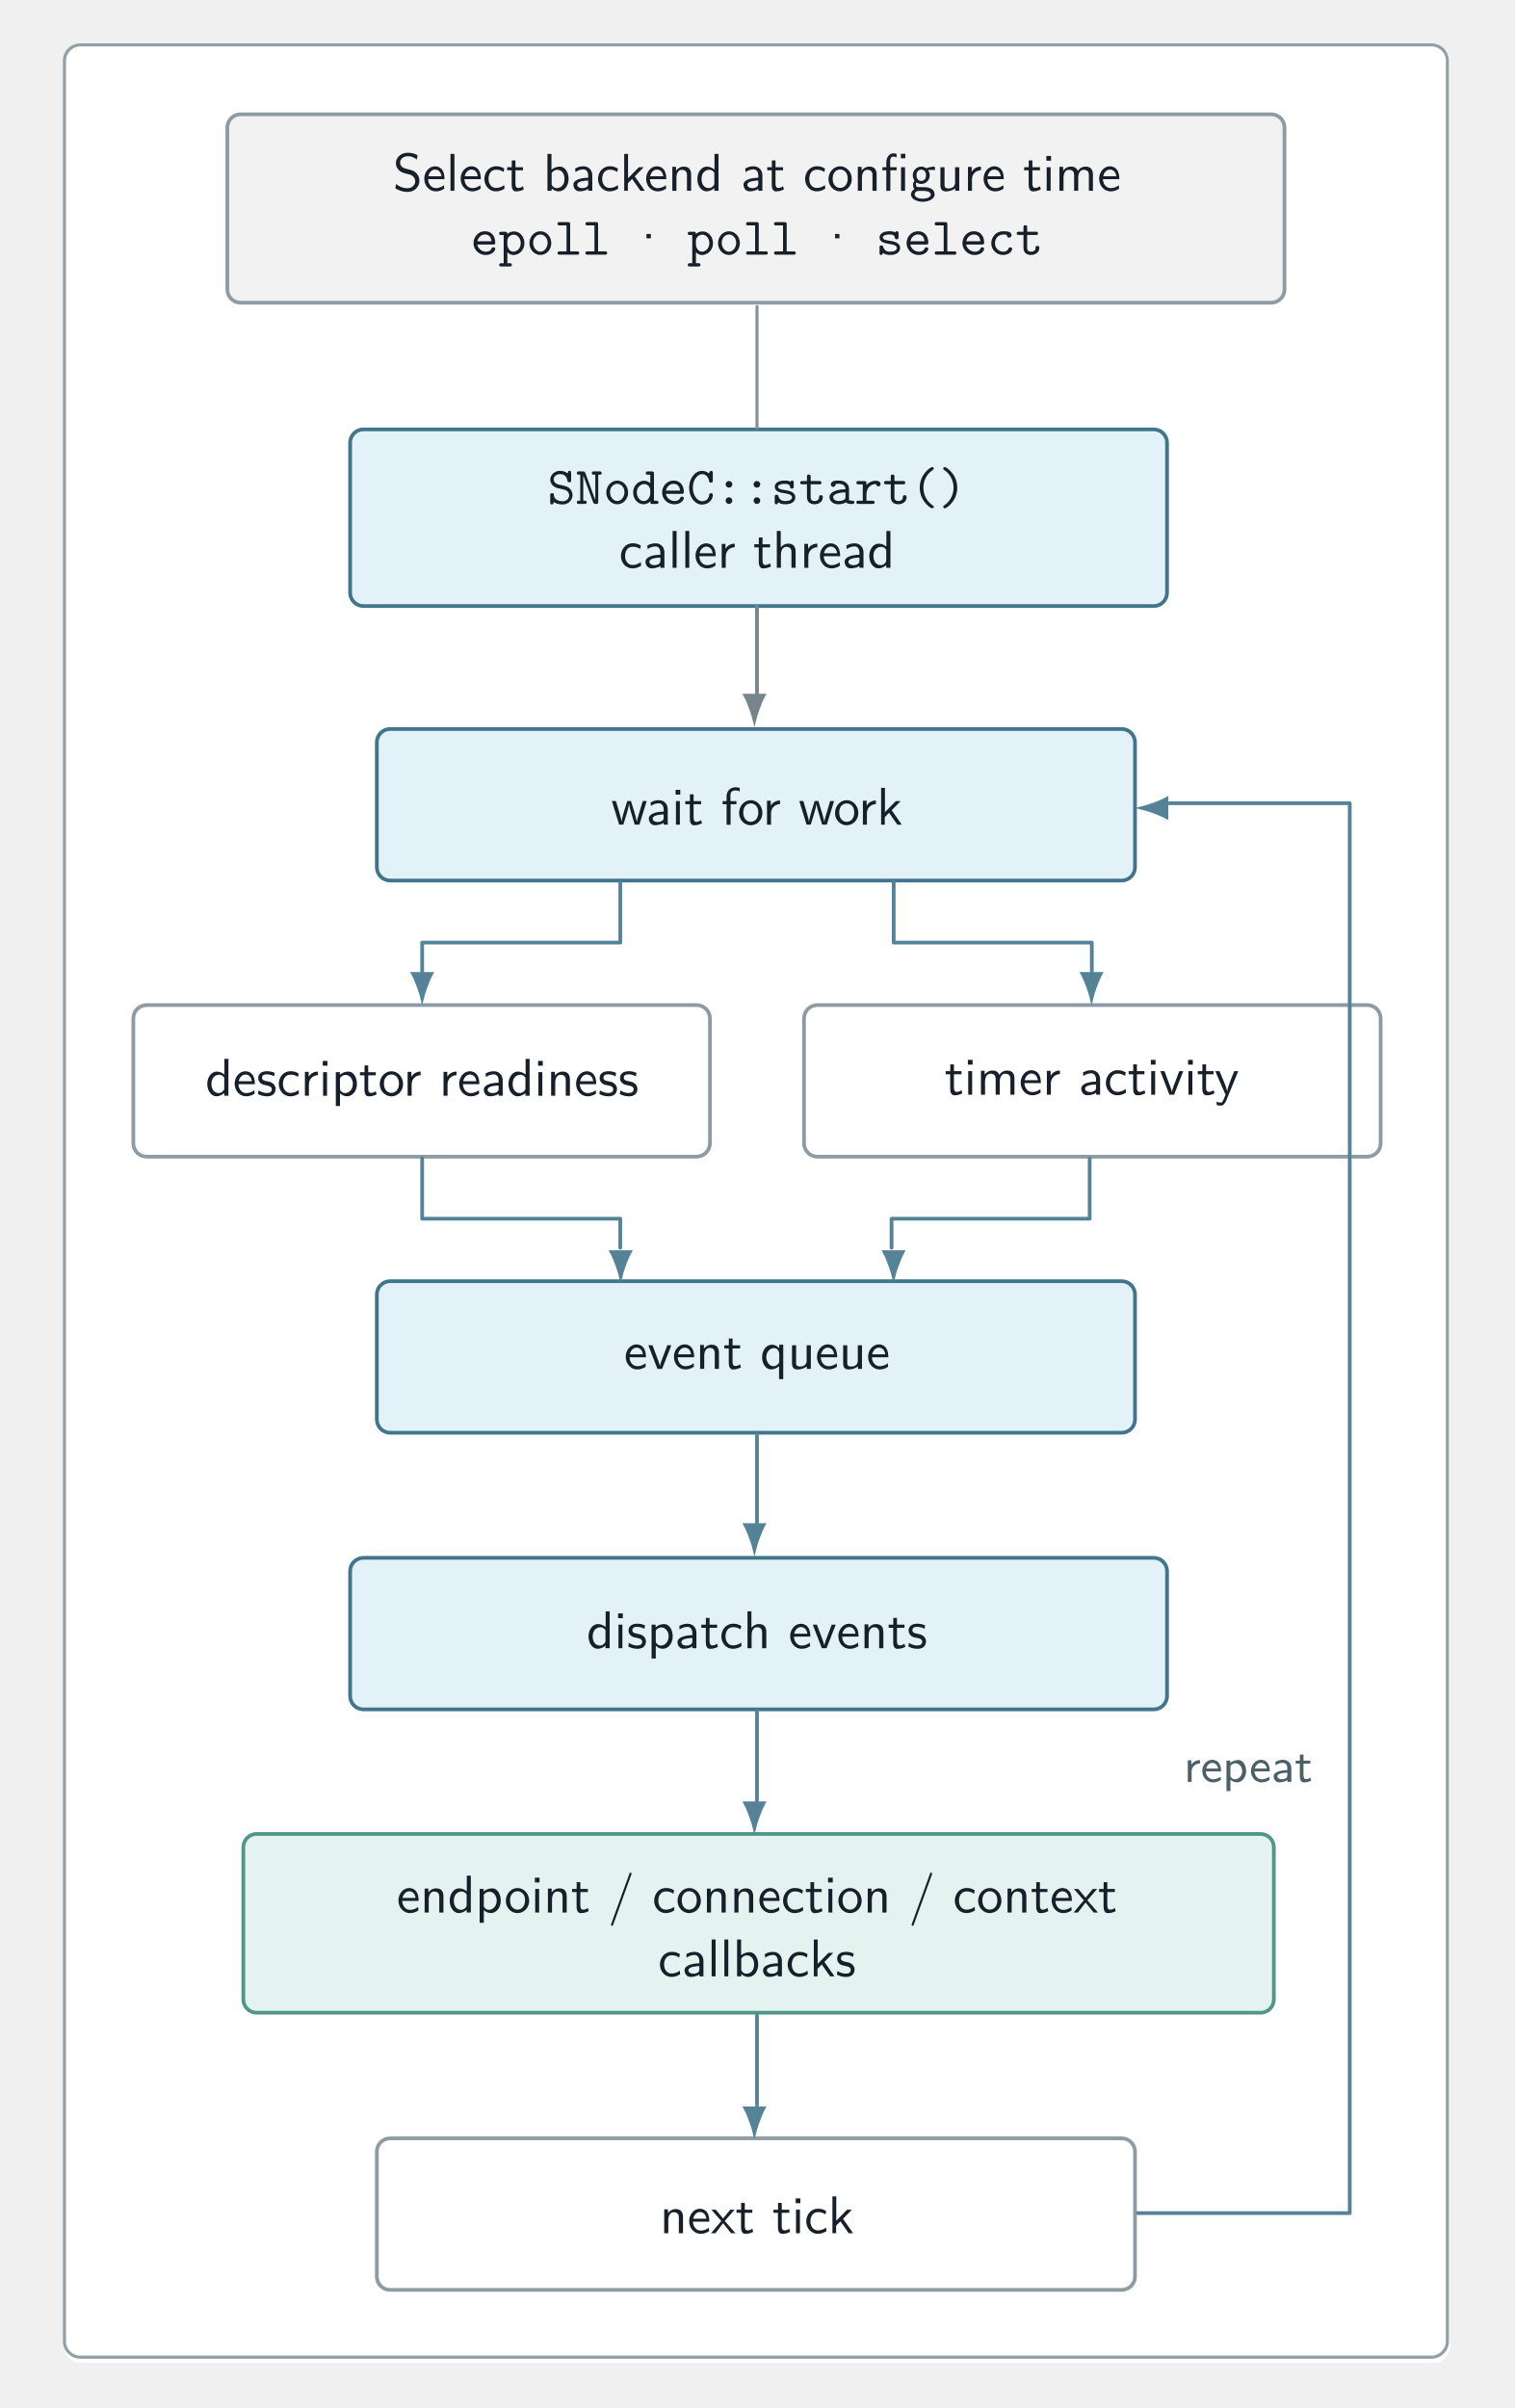
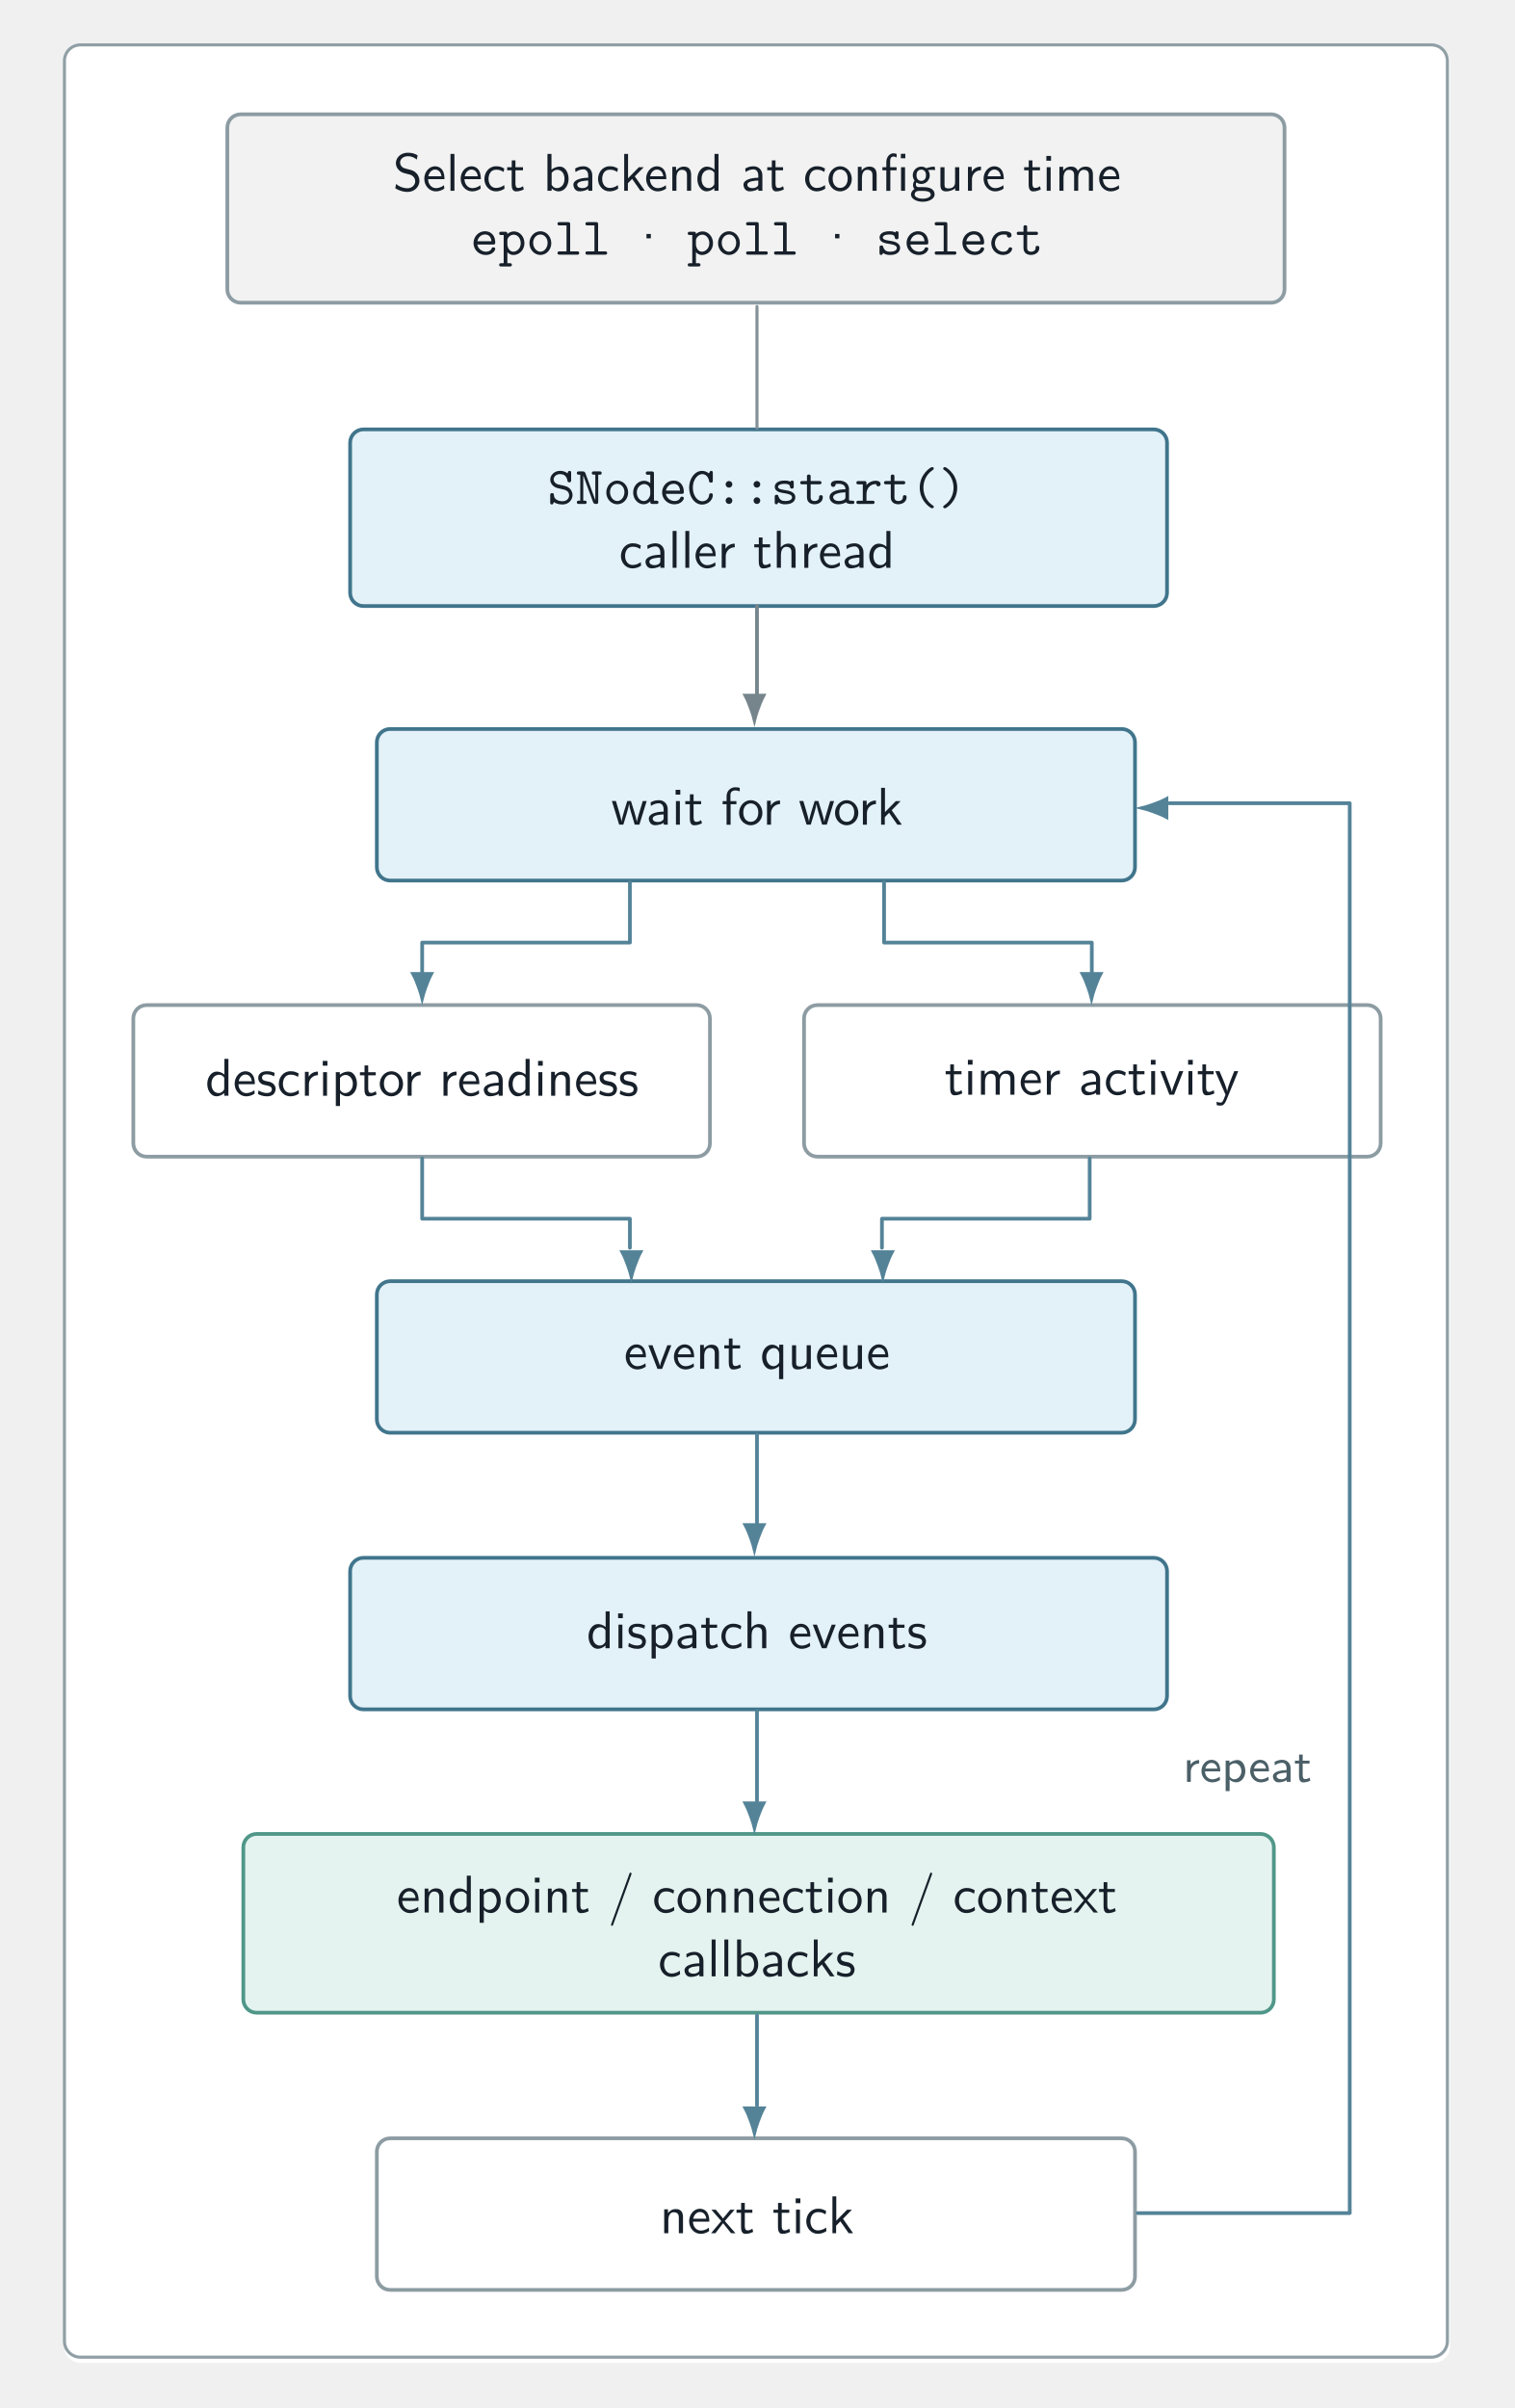
<svg xmlns="http://www.w3.org/2000/svg" xmlns:xlink="http://www.w3.org/1999/xlink" viewBox="0 0 283 450">
  <defs>
    <g id="j">
      <path d="m4.31 0v-6.89h-0.75v2.92c-0.516-0.438-1.08-0.547-1.45-0.547-0.969 0-1.75 1.03-1.75 2.31 0 1.3 0.766 2.31 1.7 2.31 0.328 0 0.922-0.094 1.47-0.625v0.516zm-0.781-1.38c0 0.125 0 0.312-0.328 0.594-0.219 0.203-0.469 0.281-0.734 0.281-0.609 0-1.33-0.469-1.33-1.7 0-1.31 0.844-1.72 1.44-1.72 0.438 0 0.734 0.234 0.953 0.547z" />
    </g>
    <g id="a">
      <path d="m4.11-2.17c0-0.344 0-1.09-0.391-1.69-0.406-0.609-1.02-0.719-1.38-0.719-1.09 0-2 1.05-2 2.33 0 1.31 0.953 2.36 2.16 2.36 0.625 0 1.19-0.234 1.58-0.516l-0.062-0.641c-0.625 0.516-1.28 0.547-1.52 0.547-0.797 0-1.42-0.703-1.45-1.67zm-0.562-0.547h-2.45c0.156-0.766 0.688-1.25 1.25-1.25 0.516 0 1.08 0.328 1.2 1.25z" />
    </g>
    <g id="i">
      <path d="m3.58-1.27c0-0.547-0.375-0.891-0.391-0.922-0.391-0.344-0.656-0.406-1.16-0.5-0.547-0.109-1-0.203-1-0.688 0-0.625 0.719-0.625 0.844-0.625 0.328 0 0.844 0.047 1.42 0.375l0.109-0.641c-0.516-0.234-0.922-0.312-1.42-0.312-0.25 0-1.66 0-1.66 1.3 0 0.484 0.281 0.812 0.531 1 0.312 0.219 0.531 0.25 1.08 0.359 0.359 0.078 0.938 0.188 0.938 0.719 0 0.688-0.781 0.688-0.938 0.688-0.797 0-1.36-0.375-1.55-0.484l-0.109 0.672c0.312 0.156 0.859 0.438 1.67 0.438 0.172 0 0.719 0 1.14-0.312 0.312-0.25 0.484-0.641 0.484-1.06z" />
    </g>
    <g id="c">
      <path d="m4.12-0.391-0.062-0.672c-0.5 0.391-1.05 0.531-1.55 0.531-0.828 0-1.38-0.719-1.38-1.69 0-0.766 0.359-1.72 1.41-1.72 0.531 0 0.859 0.078 1.41 0.422l0.125-0.641c-0.594-0.328-0.922-0.422-1.53-0.422-1.39 0-2.19 1.2-2.19 2.38 0 1.23 0.906 2.31 2.14 2.31 0.547 0 1.09-0.141 1.62-0.5z" />
    </g>
    <g id="g">
      <path d="m3.25-3.86v-0.656c-0.891 0-1.44 0.484-1.73 0.953v-0.906h-0.703v4.47h0.75v-2.12c0-1 0.719-1.7 1.69-1.73z" />
    </g>
    <g id="e">
      <path d="m1.55 0v-4.41h-0.734v4.41zm0.078-5.62v-0.891h-0.875v0.891z" />
    </g>
    <g id="q">
      <path d="m4.77-2.22c0-1.19-0.625-2.3-1.58-2.3-0.594 0-1.17 0.203-1.62 0.594v-0.484h-0.75v6.33h0.781v-2.38c0.297 0.281 0.734 0.562 1.34 0.562 0.953 0 1.83-0.969 1.83-2.33zm-0.766 0c0 1.03-0.703 1.72-1.45 1.72-0.391 0-0.656-0.203-0.859-0.469-0.094-0.141-0.094-0.172-0.094-0.344v-2c0.234-0.344 0.625-0.578 1.05-0.578 0.766 0 1.36 0.766 1.36 1.67z" />
    </g>
    <g id="b">
      <path d="m3.3-0.266-0.156-0.594c-0.266 0.219-0.578 0.328-0.891 0.328-0.375 0-0.516-0.297-0.516-0.812v-2.48h1.41v-0.578h-1.41v-1.27h-0.688v1.27h-0.859v0.578h0.844v2.64c0 0.594 0.125 1.3 0.812 1.3 0.703 0 1.2-0.25 1.45-0.375z" />
    </g>
    <g id="h">
      <path d="m4.66-2.19c0-1.33-0.984-2.39-2.17-2.39-1.22 0-2.19 1.09-2.19 2.39 0 1.31 1.02 2.3 2.17 2.3 1.2 0 2.19-1 2.19-2.3zm-0.766-0.094c0 1.17-0.688 1.75-1.42 1.75-0.688 0-1.39-0.547-1.39-1.75s0.75-1.69 1.39-1.69c0.703 0 1.42 0.516 1.42 1.69z" />
    </g>
    <g id="f">
      <path d="m4.06 0v-2.88c0-1.02-0.719-1.7-1.64-1.7-0.641 0-1.09 0.156-1.56 0.422l0.062 0.656c0.516-0.359 1.02-0.5 1.5-0.5 0.469 0 0.875 0.406 0.875 1.14v0.422c-1.5 0.016-2.77 0.438-2.77 1.31 0 0.422 0.281 1.23 1.14 1.23 0.141 0 1.08-0.016 1.64-0.469v0.359zm-0.766-1.31c0 0.188 0 0.438-0.344 0.625-0.297 0.188-0.672 0.188-0.781 0.188-0.469 0-0.922-0.219-0.922-0.641 0-0.703 1.61-0.766 2.05-0.781z" />
    </g>
    <g id="d">
      <path d="m4.33 0v-2.97c0-0.656-0.156-1.55-1.36-1.55-0.906 0-1.39 0.672-1.45 0.75v-0.703h-0.703v4.47h0.766v-2.44c0-0.656 0.25-1.48 1-1.48 0.953 0 0.969 0.719 0.969 1.03v2.89z" />
    </g>
    <g id="ad">
      <path d="m7.08 0v-2.97c0-0.656-0.156-1.55-1.36-1.55-0.594 0-1.11 0.266-1.47 0.812-0.266-0.766-0.953-0.812-1.28-0.812-0.719 0-1.19 0.406-1.45 0.766v-0.719h-0.703v4.47h0.766v-2.44c0-0.672 0.266-1.48 1-1.48 0.938 0 0.984 0.656 0.984 1.03v2.89h0.766v-2.44c0-0.672 0.266-1.48 1.02-1.48 0.922 0 0.969 0.656 0.969 1.03v2.89z" />
    </g>
    <g id="s">
      <path d="m4.44-4.41h-0.75l-0.781 2.06c-0.219 0.547-0.516 1.34-0.594 1.81h-0.016c-0.062-0.359-0.312-1.03-0.422-1.31l-0.953-2.56h-0.781l1.7 4.41h0.875z" />
    </g>
    <g id="aw">
      <path d="m4.44-4.41h-0.75c-1.3 3.16-1.31 3.61-1.33 3.84-0.062-0.672-0.859-2.52-0.906-2.61l-0.531-1.23h-0.781l1.92 4.41-0.359 0.891c-0.25 0.578-0.422 0.578-0.562 0.578-0.156 0-0.469-0.031-0.766-0.156l0.047 0.641c0.219 0.047 0.5 0.078 0.719 0.078 0.344 0 0.719-0.109 1.12-1.12z" />
    </g>
    <g id="ac">
      <path d="m6.64-4.41h-0.734l-0.625 2.09c-0.109 0.359-0.406 1.34-0.469 1.78-0.047-0.312-0.297-1.2-0.453-1.77l-0.656-2.11h-0.688l-0.578 1.86c-0.109 0.344-0.438 1.5-0.484 2-0.062-0.484-0.391-1.59-0.547-2.14l-0.516-1.72h-0.75l1.36 4.41h0.781l0.625-2.05c0.141-0.453 0.406-1.44 0.438-1.81h0.016c0.016 0.281 0.188 0.969 0.312 1.39l0.734 2.47h0.875z" />
    </g>
    <g id="av">
      <path d="m3.45-6.23v-0.656c-0.125-0.031-0.438-0.109-0.797-0.109-0.938 0-1.66 0.703-1.66 1.69v0.906h-0.734v0.578h0.734v3.83h0.75v-3.83h1.09v-0.578h-1.12v-1.19c0-0.734 0.672-0.812 0.922-0.812 0.203 0 0.469 0.031 0.812 0.172z" />
    </g>
    <g id="n">
      <path d="m4.69 0-1.89-2.7 1.67-1.7h-0.906l-2.02 2.06v-4.55h-0.719v6.89h0.688v-1.41l0.797-0.812 1.55 2.22z" />
    </g>
    <g id="l">
      <path d="m1.55 0v-6.89h-0.734v6.89z" />
    </g>
    <g id="ab">
      <path d="m4.33 0v-2.97c0-0.656-0.156-1.55-1.36-1.55-0.625 0-1.09 0.297-1.42 0.703v-3.08h-0.734v6.89h0.766v-2.44c0-0.656 0.25-1.48 1-1.48 0.953 0 0.969 0.719 0.969 1.03v2.89z" />
    </g>
    <g id="au">
      <path d="m4.95-1.88c0-0.656-0.297-1.12-0.516-1.36-0.469-0.5-0.797-0.594-1.72-0.812-0.578-0.141-0.734-0.188-1.03-0.438-0.062-0.062-0.344-0.359-0.344-0.797 0-0.578 0.531-1.17 1.45-1.17 0.828 0 1.31 0.328 1.67 0.625l0.156-0.797c-0.547-0.328-1.09-0.484-1.83-0.484-1.38 0-2.23 0.969-2.23 1.95 0 0.422 0.141 0.844 0.531 1.27 0.422 0.438 0.859 0.562 1.44 0.703 0.844 0.203 0.953 0.234 1.22 0.484 0.203 0.172 0.422 0.5 0.422 0.922 0 0.656-0.547 1.31-1.45 1.31-0.406 0-1.3-0.094-2.12-0.797l-0.156 0.797c0.875 0.547 1.67 0.688 2.3 0.688 1.31 0 2.22-1 2.22-2.09z" />
    </g>
    <g id="aa">
      <path d="m4.77-2.22c0-1.23-0.672-2.3-1.61-2.3-0.391 0-1 0.094-1.59 0.578v-2.95h-0.75v6.89h0.781v-0.453c0.234 0.219 0.656 0.562 1.33 0.562 1 0 1.84-1 1.84-2.33zm-0.766 0c0 1.3-0.844 1.72-1.45 1.72-0.375 0-0.703-0.172-0.953-0.641v-2.19c0.156-0.234 0.516-0.594 1.06-0.594 0.578 0 1.34 0.438 1.34 1.7z" />
    </g>
    <g id="at">
      <path d="m4.55-6.08v-0.828h-0.828v0.828zm-0.047 6.08v-4.41h-0.75v4.41zm-1.58-3.83v-0.578h-1.2v-1.2c0-0.641 0.359-0.797 0.609-0.797 0.203 0 0.422 0.078 0.594 0.188v-0.672c-0.062-0.031-0.312-0.109-0.594-0.109-0.734 0-1.33 0.688-1.33 1.69v0.906h-0.734v0.578h0.734v3.83h0.75v-3.83z" />
    </g>
    <g id="as">
      <path d="m4.81-3.89-0.109-0.625c-0.688 0-1.27 0.188-1.56 0.312-0.203-0.172-0.547-0.312-0.938-0.312-0.859 0-1.59 0.703-1.59 1.61 0 0.375 0.141 0.734 0.328 0.984-0.281 0.406-0.281 0.797-0.281 0.844 0 0.266 0.094 0.547 0.266 0.766-0.531 0.297-0.641 0.766-0.641 1.02 0 0.75 0.984 1.34 2.19 1.34 1.23 0 2.22-0.594 2.22-1.34 0-1.39-1.67-1.39-2.05-1.39h-0.875c-0.141 0-0.578 0-0.578-0.531 0-0.109 0.031-0.266 0.109-0.344 0.203 0.141 0.531 0.281 0.906 0.281 0.891 0 1.58-0.734 1.58-1.62 0-0.469-0.219-0.844-0.328-0.984h0.047c0.219 0 0.5-0.031 0.734-0.031 0.172 0 0.578 0.031 0.578 0.031zm-1.72 0.984c0 0.781-0.469 1.06-0.891 1.06-0.375 0-0.891-0.234-0.891-1.06s0.516-1.05 0.891-1.05c0.422 0 0.891 0.281 0.891 1.05zm0.891 3.62c0 0.438-0.688 0.766-1.5 0.766s-1.52-0.312-1.52-0.781c0-0.031 0-0.672 0.781-0.672h0.891c0.219 0 1.34 0 1.34 0.688z" />
    </g>
    <g id="r">
      <path d="m4.33 0v-4.41h-0.781v2.88c0 0.75-0.562 1.09-1.19 1.09-0.703 0-0.781-0.266-0.781-0.688v-3.28h-0.766v3.33c0 0.703 0.219 1.19 1.05 1.19 0.531 0 1.23-0.156 1.72-0.594v0.484z" />
    </g>
    <g id="ar">
      <path d="m4.31 1.92v-6.44h-0.75v0.672c-0.094-0.125-0.578-0.672-1.36-0.672-0.984 0-1.84 0.984-1.84 2.31 0 1.27 0.719 2.31 1.67 2.31 0.562 0 1.09-0.234 1.5-0.609v2.42zm-0.75-3.31c0 0.172 0 0.203-0.094 0.328-0.266 0.391-0.625 0.562-0.984 0.562-0.75 0-1.34-0.766-1.34-1.7 0-1 0.703-1.69 1.44-1.69 0.688 0 0.984 0.703 0.984 1.11z" />
    </g>
    <g id="z">
      <path d="m4.41-7.25c0-0.109-0.094-0.203-0.203-0.203-0.141 0-0.172 0.094-0.203 0.203l-3.39 9.36c-0.047 0.125-0.047 0.172-0.047 0.172 0 0.109 0.078 0.203 0.188 0.203 0.141 0 0.188-0.094 0.219-0.203l3.39-9.36c0.047-0.125 0.047-0.172 0.047-0.172z" />
    </g>
    <g id="y">
      <path d="m4.58 0-2-2.28 1.83-2.12h-0.812l-1.34 1.64-1.36-1.64h-0.828l1.86 2.12-1.92 2.28h0.812l1.44-1.88 1.5 1.88z" />
    </g>
    <g id="aq">
      <path d="m4.69-1.66c0-0.625-0.359-1.05-0.469-1.17-0.406-0.406-0.688-0.469-1.45-0.656l-0.812-0.172c-0.406-0.125-0.797-0.469-0.797-0.938 0-0.5 0.5-0.984 1.2-0.984 1.17 0 1.31 0.938 1.38 1.25 0.031 0.219 0.141 0.281 0.344 0.281 0.344 0 0.344-0.219 0.344-0.422v-1.31c0-0.156 0-0.406-0.297-0.406-0.234 0-0.297 0.172-0.375 0.469-0.406-0.344-0.938-0.469-1.39-0.469-1.09 0-1.84 0.797-1.84 1.64 0 0.656 0.453 1.31 1.28 1.56l1.14 0.266c0.281 0.062 1.11 0.25 1.11 1.12 0 0.516-0.422 1.09-1.22 1.09-0.281 0-0.766-0.031-1.16-0.312-0.422-0.266-0.453-0.672-0.469-0.859-0.016-0.172-0.016-0.344-0.344-0.344-0.344 0-0.344 0.203-0.344 0.406v1.31c0 0.156 0 0.406 0.297 0.406 0.219 0 0.281-0.141 0.375-0.453 0.391 0.297 1 0.453 1.64 0.453 1.14 0 1.86-0.875 1.86-1.77z" />
    </g>
    <g id="ap">
      <path d="m4.92-5.77c0-0.312-0.234-0.312-0.391-0.312h-1.05c-0.172 0-0.406 0-0.406 0.312 0 0.297 0.25 0.297 0.406 0.297h0.25v4.72h-0.016l-1.83-4.97c-0.125-0.328-0.266-0.359-0.547-0.359h-0.672c-0.141 0-0.391 0-0.391 0.297 0 0.312 0.234 0.312 0.391 0.312h0.25v4.86h-0.25c-0.141 0-0.391 0-0.391 0.297 0 0.312 0.234 0.312 0.391 0.312h1.06c0.141 0 0.391 0 0.391-0.297 0-0.312-0.234-0.312-0.391-0.312h-0.25v-4.72l1.83 4.97c0.141 0.344 0.297 0.359 0.547 0.359 0.297 0 0.422-0.031 0.422-0.406v-5.06h0.25c0.156 0 0.391 0 0.391-0.297z" />
    </g>
    <g id="p">
      <path d="m4.64-2.14c0-1.25-0.922-2.23-2.03-2.23-1.12 0-2.05 0.984-2.05 2.23s0.953 2.2 2.05 2.2 2.03-0.953 2.03-2.2zm-0.688-0.078c0 0.922-0.609 1.67-1.34 1.67s-1.36-0.75-1.36-1.67c0-0.906 0.641-1.55 1.36-1.55 0.703 0 1.34 0.641 1.34 1.55z" />
    </g>
    <g id="ak">
      <path d="m5.09-0.312c0-0.297-0.266-0.297-0.406-0.297h-0.438v-5.06c0-0.297-0.062-0.406-0.406-0.406h-0.719c-0.156 0-0.406 0-0.406 0.312 0 0.297 0.25 0.297 0.391 0.297h0.453v1.58c-0.328-0.297-0.734-0.453-1.17-0.453-1.08 0-2.03 0.938-2.03 2.2 0 1.23 0.891 2.2 1.95 2.2 0.547 0 0.969-0.266 1.25-0.562 0 0.359 0 0.5 0.391 0.5h0.734c0.156 0 0.406 0 0.406-0.312zm-1.53-1.61c0 0.547-0.453 1.38-1.22 1.38-0.703 0-1.3-0.703-1.3-1.59 0-0.953 0.688-1.59 1.39-1.59 0.641 0 1.12 0.547 1.12 1.09z" />
    </g>
    <g id="m">
      <path d="m4.61-1.08c0-0.281-0.281-0.281-0.344-0.281-0.188 0-0.266 0.031-0.328 0.219-0.219 0.5-0.75 0.594-1.03 0.594-0.75 0-1.5-0.5-1.66-1.34h2.97c0.203 0 0.391 0 0.391-0.375 0-1.14-0.641-2.11-1.92-2.11-1.19 0-2.14 1-2.14 2.22s1 2.22 2.28 2.22c1.31 0 1.78-0.891 1.78-1.14zm-0.703-1.42h-2.64c0.141-0.719 0.719-1.27 1.42-1.27 0.516 0 1.12 0.25 1.22 1.27z" />
    </g>
    <g id="aj">
      <path d="m4.81-1.67c0-0.328-0.234-0.328-0.344-0.328-0.094 0-0.328 0-0.344 0.297-0.078 0.969-0.875 1.2-1.28 1.2-0.906 0-1.77-1.05-1.77-2.55 0-1.47 0.875-2.53 1.75-2.53 0.594 0 1.14 0.453 1.28 1.27 0.031 0.172 0.047 0.328 0.359 0.328 0.344 0 0.344-0.203 0.344-0.406v-1.39c0-0.156 0-0.406-0.297-0.406-0.188 0-0.234 0.109-0.281 0.172-0.016 0.047-0.016 0.062-0.156 0.312-0.328-0.281-0.781-0.484-1.28-0.484-1.28 0-2.41 1.34-2.41 3.14 0 1.83 1.12 3.16 2.41 3.16 1.16 0 2.02-0.891 2.02-1.78z" />
    </g>
    <g id="w">
      <path d="m3.23-3.66c0-0.375-0.297-0.625-0.625-0.625-0.375 0-0.625 0.312-0.625 0.609 0 0.375 0.297 0.625 0.625 0.625 0.375 0 0.625-0.297 0.625-0.609zm0 3.05c0-0.375-0.297-0.641-0.625-0.641-0.375 0-0.625 0.312-0.625 0.625 0 0.359 0.297 0.625 0.625 0.625 0.375 0 0.625-0.312 0.625-0.609z" />
    </g>
    <g id="v">
      <path d="m4.56-1.25c0-1.03-1.28-1.23-1.59-1.28l-0.688-0.125c-0.281-0.031-0.953-0.156-0.953-0.547 0-0.25 0.312-0.562 1.25-0.562 0.828 0 0.969 0.297 1 0.562 0.016 0.156 0.031 0.328 0.344 0.328 0.344 0 0.344-0.203 0.344-0.406v-0.688c0-0.156 0-0.406-0.297-0.406-0.234 0-0.281 0.141-0.297 0.219-0.438-0.219-0.875-0.219-1.06-0.219-1.67 0-1.89 0.812-1.89 1.17 0 0.922 1.05 1.09 1.95 1.22 0.484 0.094 1.28 0.219 1.28 0.734 0 0.375-0.359 0.703-1.27 0.703-0.469 0-1.03-0.109-1.28-0.891-0.047-0.172-0.078-0.281-0.344-0.281-0.344 0-0.344 0.203-0.344 0.406v0.969c0 0.156 0 0.406 0.297 0.406 0.094 0 0.25-0.016 0.359-0.375 0.5 0.359 1.02 0.375 1.3 0.375 1.58 0 1.89-0.828 1.89-1.31z" />
    </g>
    <g id="o">
      <path d="m4.47-1.25c0-0.188 0-0.391-0.359-0.391-0.328 0-0.328 0.203-0.328 0.375-0.016 0.625-0.578 0.719-0.812 0.719-0.766 0-0.766-0.516-0.766-0.766v-2.36h1.62c0.156 0 0.406 0 0.406-0.297 0-0.312-0.234-0.312-0.406-0.312h-1.62v-0.812c0-0.188 0-0.406-0.328-0.406-0.359 0-0.359 0.203-0.359 0.406v0.812h-0.859c-0.156 0-0.406 0-0.406 0.312 0 0.297 0.25 0.297 0.391 0.297h0.875v2.42c0 0.953 0.688 1.31 1.41 1.31 0.734 0 1.55-0.438 1.55-1.31z" />
    </g>
    <g id="ai">
      <path d="m5.16-0.312c0-0.297-0.25-0.297-0.391-0.297-0.422 0-0.516-0.047-0.609-0.078v-2.14c0-0.703-0.531-1.55-1.95-1.55-0.438 0-1.45 0-1.45 0.734 0 0.297 0.219 0.453 0.453 0.453 0.141 0 0.422-0.094 0.438-0.453 0-0.094 0.016-0.094 0.203-0.109 0.141-0.016 0.266-0.016 0.359-0.016 0.766 0 1.28 0.312 1.28 1.02-1.77 0.031-2.98 0.531-2.98 1.48 0 0.672 0.625 1.33 1.64 1.33 0.359 0 0.984-0.078 1.45-0.375 0.219 0.297 0.688 0.312 1.06 0.312 0.281 0 0.5 0 0.5-0.312zm-1.67-1.02c0 0.219 0 0.438-0.391 0.609-0.359 0.172-0.812 0.172-0.891 0.172-0.609 0-1.02-0.344-1.02-0.719 0-0.5 0.844-0.859 2.3-0.906z" />
    </g>
    <g id="ao">
      <path d="m4.84-3.73c0-0.188-0.125-0.609-0.953-0.609-0.5 0-1.14 0.188-1.69 0.812v-0.344c0-0.312-0.062-0.406-0.391-0.406h-1.09c-0.156 0-0.406 0-0.406 0.297 0 0.312 0.25 0.312 0.406 0.312h0.797v3.06h-0.797c-0.156 0-0.406 0-0.406 0.297 0 0.312 0.25 0.312 0.406 0.312h2.59c0.141 0 0.406 0 0.406-0.297 0-0.312-0.266-0.312-0.406-0.312h-1.11v-1.23c0-0.938 0.594-1.89 1.8-1.89 0 0.234 0.172 0.438 0.422 0.438 0.219 0 0.422-0.156 0.422-0.438z" />
    </g>
    <g id="an">
      <path d="m4.34 0.531c0-0.141-0.078-0.188-0.25-0.297-1.23-0.844-1.69-2.16-1.69-3.28 0-0.984 0.375-2.38 1.7-3.27 0.156-0.109 0.234-0.156 0.234-0.312 0-0.078-0.047-0.266-0.312-0.266-0.281 0-2.31 1.31-2.31 3.84 0 1.19 0.453 2.08 0.812 2.58 0.516 0.734 1.27 1.28 1.5 1.28 0.266 0 0.312-0.203 0.312-0.281z" />
    </g>
    <g id="am">
      <path d="m3.5-3.05c0-1.17-0.453-2.08-0.812-2.56-0.516-0.734-1.27-1.28-1.5-1.28-0.25 0-0.312 0.188-0.312 0.266 0 0.156 0.109 0.219 0.156 0.25 1.62 1.09 1.78 2.69 1.78 3.33 0 1-0.375 2.38-1.7 3.28-0.156 0.109-0.234 0.156-0.234 0.297 0 0.078 0.062 0.281 0.312 0.281 0.281 0 2.31-1.31 2.31-3.86z" />
    </g>
    <g id="x">
      <path d="m4.84-2.14c0-1.23-0.875-2.2-1.94-2.2-0.469 0-0.922 0.188-1.25 0.484 0-0.281-0.031-0.422-0.406-0.422h-0.719c-0.156 0-0.406 0-0.406 0.312 0 0.297 0.25 0.297 0.391 0.297h0.453v5.27h-0.438c-0.156 0-0.406 0-0.406 0.312 0 0.297 0.25 0.297 0.391 0.297h1.58c0.141 0 0.406 0 0.406-0.297 0-0.312-0.25-0.312-0.406-0.312h-0.438v-2.05c0.406 0.422 0.828 0.516 1.14 0.516 1.09 0 2.05-0.953 2.05-2.2zm-0.688 0c0 0.953-0.688 1.59-1.39 1.59-0.766 0-1.11-0.875-1.11-1.34v-0.734c0-0.578 0.562-1.11 1.2-1.11 0.734 0 1.3 0.719 1.3 1.59z" />
    </g>
    <g id="k">
      <path d="m4.64-0.297c0-0.312-0.234-0.312-0.391-0.312h-1.3v-5.06c0-0.297-0.062-0.406-0.406-0.406h-1.56c-0.156 0-0.406 0-0.406 0.312 0 0.297 0.25 0.297 0.391 0.297h1.3v4.86h-1.28c-0.156 0-0.406 0-0.406 0.312 0 0.297 0.25 0.297 0.391 0.297h3.28c0.141 0 0.391 0 0.391-0.297z" />
    </g>
    <g id="al">
      <path d="m4.62-1.08c0-0.281-0.281-0.281-0.344-0.281-0.156 0-0.25 0.016-0.328 0.219-0.062 0.125-0.25 0.594-0.984 0.594-0.844 0-1.56-0.703-1.56-1.59 0-0.484 0.281-1.62 1.62-1.62 0.203 0 0.594 0 0.594 0.094 0.016 0.344 0.203 0.484 0.438 0.484s0.453-0.172 0.453-0.453c0-0.734-1.03-0.734-1.48-0.734-1.7 0-2.31 1.36-2.31 2.23 0 1.19 0.938 2.2 2.19 2.2 1.39 0 1.72-0.984 1.72-1.14z" />
    </g>
    <g id="u">
      <path d="m4.27-3.05v-0.812h-0.812v0.812z" />
    </g>
    <g id="ah">
      <path d="m3.02-3.42v-0.656c-0.656 0.016-1.25 0.328-1.61 0.859v-0.812h-0.656v4.03h0.703v-1.91c0-0.938 0.734-1.52 1.56-1.52z" />
    </g>
    <g id="t">
      <path d="m3.83-1.95c0-0.281-0.016-0.969-0.359-1.5-0.375-0.562-0.953-0.672-1.3-0.672-1.03 0-1.86 0.953-1.86 2.11 0 1.17 0.875 2.11 2 2.11 0.422 0 0.953-0.109 1.47-0.438l-0.062-0.609c-0.562 0.391-1.09 0.469-1.41 0.469-0.734 0-1.31-0.656-1.34-1.47zm-0.547-0.531h-2.25c0.141-0.578 0.578-1.06 1.14-1.06 0.328 0 0.938 0.156 1.11 1.06z" />
    </g>
    <g id="ag">
      <path d="m4.42-2c0-1.08-0.562-2.08-1.44-2.08-0.25 0-0.906 0.047-1.53 0.531v-0.422h-0.703v5.7h0.734v-2.14c0.328 0.312 0.781 0.5 1.25 0.5 0.906 0 1.69-0.875 1.69-2.09zm-0.734 0.016c0 0.859-0.641 1.5-1.33 1.5-0.297 0-0.609-0.109-0.875-0.547v-1.94c0.125-0.172 0.453-0.5 0.953-0.5 0.672 0 1.25 0.641 1.25 1.48z" />
    </g>
    <g id="af">
      <path d="m3.78 0v-2.59c0-0.875-0.656-1.53-1.55-1.53-0.578 0-1 0.156-1.44 0.391l0.047 0.641c0.453-0.328 0.891-0.469 1.39-0.469s0.797 0.406 0.797 0.984v0.375c-1.53 0.031-2.55 0.438-2.55 1.17 0 0.406 0.281 1.12 1.06 1.12 0.172 0 0.953-0.016 1.52-0.438v0.344zm-0.75-1.25c0 0.188 0 0.406-0.312 0.594-0.234 0.141-0.531 0.172-0.703 0.172-0.453 0-0.844-0.219-0.844-0.578 0-0.625 1.75-0.656 1.86-0.656z" />
    </g>
    <g id="ae">
      <path d="m3.06-0.234-0.156-0.562c-0.234 0.172-0.547 0.281-0.812 0.281-0.359 0-0.469-0.312-0.469-0.781v-2.12h1.28v-0.547h-1.28v-1.14h-0.672v1.14h-0.781v0.547h0.766v2.3c0 0.531 0.109 1.22 0.766 1.22 0.391 0 0.859-0.078 1.36-0.328z" />
    </g>
    <clipPath id="ax">
      <path d="m3 0.352h277v449h-277z" />
    </clipPath>
  </defs>
  <path d="m268 8.59h-253c-1.65 0-2.98 1.34-2.98 2.98v427c0 1.64 1.34 2.98 2.98 2.98h253c1.65 0 2.98-1.34 2.98-2.98v-427c0-1.64-1.34-2.98-2.98-2.98z" fill="#fff" />
  <g clip-path="url(#ax)">
    <path transform="matrix(.998 0 0 -.998 78.9 202)" d="m189 194h-253c-1.65 0-2.99-1.34-2.99-2.99v-427c0-1.65 1.34-2.99 2.99-2.99h253c1.65 0 2.99 1.34 2.99 2.99v427c0 1.65-1.34 2.99-2.99 2.99z" fill="none" stroke="#919fa6" stroke-miterlimit="10" stroke-width=".578" />
  </g>
  <path transform="matrix(.998 0 0 -.998 78.9 202)" d="m51.4 14.2h-103c-1.38 0-2.49-1.12-2.49-2.49v-23.4c0-1.38 1.12-2.49 2.49-2.49h103c1.37 0 2.49 1.12 2.49 2.49v23.4c0 1.38-1.12 2.49-2.49 2.49z" fill="#fff" stroke="#8d9ca3" stroke-miterlimit="10" stroke-width=".697" />
  <g fill="#17202a">
    <use x="38.379" y="204.772" xlink:href="#j" />
    <use x="43.517" y="204.772" xlink:href="#a" />
    <use x="47.937" y="204.772" xlink:href="#i" />
    <use x="51.748" y="204.772" xlink:href="#c" />
    <use x="56.168" y="204.772" xlink:href="#g" />
    <use x="59.566" y="204.772" xlink:href="#e" />
    <use x="61.941" y="204.772" xlink:href="#q" />
    <use x="67.079" y="204.772" xlink:href="#b" />
    <use x="70.67" y="204.772" xlink:href="#h" />
    <use x="75.364" y="204.772" xlink:href="#g" />
    <use x="82.073" y="204.772" xlink:href="#g" />
    <use x="85.471" y="204.772" xlink:href="#a" />
    <use x="89.891" y="204.772" xlink:href="#f" />
    <use x="94.67" y="204.772" xlink:href="#j" />
    <use x="99.808" y="204.772" xlink:href="#e" />
    <use x="102.183" y="204.772" xlink:href="#d" />
    <use x="107.321" y="204.772" xlink:href="#a" />
    <use x="111.741" y="204.772" xlink:href="#i" />
    <use x="115.553" y="204.772" xlink:href="#i" />
  </g>
  <path transform="matrix(.998 0 0 -.998 78.9 202)" d="m177 14.2h-103c-1.38 0-2.49-1.12-2.49-2.49v-23.4c0-1.38 1.12-2.49 2.49-2.49h103c1.37 0 2.49 1.12 2.49 2.49v23.4c0 1.38-1.12 2.49-2.49 2.49z" fill="#fff" stroke="#8d9ca3" stroke-miterlimit="10" stroke-width=".697" />
  <g fill="#17202a">
    <use x="176.547" y="204.578" xlink:href="#b" />
    <use x="180.138" y="204.578" xlink:href="#e" />
    <use x="182.513" y="204.578" xlink:href="#ad" />
    <use x="190.413" y="204.578" xlink:href="#a" />
    <use x="194.834" y="204.578" xlink:href="#g" />
    <use x="201.543" y="204.578" xlink:href="#f" />
    <use x="206.322" y="204.578" xlink:href="#c" />
    <use x="210.742" y="204.578" xlink:href="#b" />
    <use x="214.332" y="204.578" xlink:href="#e" />
    <use x="216.708" y="204.578" xlink:href="#s" />
    <use x="221.293" y="204.578" xlink:href="#e" />
    <use x="223.669" y="204.578" xlink:href="#b" />
    <use x="226.981" y="204.578" xlink:href="#aw" />
  </g>
  <path transform="matrix(.998 0 0 -.998 78.9 202)" d="m131 65.9h-137c-1.38 0-2.49-1.12-2.49-2.49v-23.4c0-1.38 1.12-2.49 2.49-2.49h137c1.37 0 2.49 1.12 2.49 2.49v23.4c0 1.37-1.12 2.49-2.49 2.49z" fill="#e3f1f8" stroke="#40758c" stroke-miterlimit="10" stroke-width=".697" />
  <g fill="#17202a">
    <use x="114.216" y="154.114" xlink:href="#ac" />
    <use x="120.733" y="154.114" xlink:href="#f" />
    <use x="125.512" y="154.114" xlink:href="#e" />
    <use x="127.887" y="154.114" xlink:href="#b" />
    <use x="134.799" y="154.114" xlink:href="#av" />
    <use x="137.828" y="154.114" xlink:href="#h" />
    <use x="142.531" y="154.114" xlink:href="#g" />
    <use x="149.241" y="154.114" xlink:href="#ac" />
    <use x="155.757" y="154.114" xlink:href="#h" />
    <use x="160.45" y="154.114" xlink:href="#g" />
    <use x="163.848" y="154.114" xlink:href="#n" />
  </g>
  <path transform="matrix(.998 0 0 -.998 78.9 202)" d="m137 122h-148c-1.37 0-2.49-1.12-2.49-2.49v-28.1c0-1.37 1.12-2.49 2.49-2.49h148c1.38 0 2.49 1.12 2.49 2.49v28.1c0 1.37-1.12 2.49-2.49 2.49z" fill="#e3f1f8" stroke="#40758c" stroke-miterlimit="10" stroke-width=".697" />
  <g fill="#17202a">
    <use x="102.311" y="94.179" xlink:href="#aq" />
    <use x="107.531" y="94.179" xlink:href="#ap" />
    <use x="112.752" y="94.179" xlink:href="#p" />
    <use x="117.972" y="94.179" xlink:href="#ak" />
    <use x="123.193" y="94.179" xlink:href="#m" />
    <use x="128.413" y="94.179" xlink:href="#aj" />
    <use x="133.634" y="94.179" xlink:href="#w" />
    <use x="138.854" y="94.179" xlink:href="#w" />
    <use x="144.075" y="94.179" xlink:href="#v" />
    <use x="149.296" y="94.179" xlink:href="#o" />
    <use x="154.516" y="94.179" xlink:href="#ai" />
    <use x="159.737" y="94.179" xlink:href="#ao" />
    <use x="164.957" y="94.179" xlink:href="#o" />
    <use x="170.178" y="94.179" xlink:href="#an" />
    <use x="175.398" y="94.179" xlink:href="#am" />
    <use x="115.694" y="106.112" xlink:href="#c" />
    <use x="120.114" y="106.112" xlink:href="#f" />
    <use x="124.893" y="106.112" xlink:href="#l" />
    <use x="127.268" y="106.112" xlink:href="#l" />
    <use x="129.644" y="106.112" xlink:href="#a" />
    <use x="134.064" y="106.112" xlink:href="#g" />
    <use x="140.773" y="106.112" xlink:href="#b" />
    <use x="144.364" y="106.112" xlink:href="#ab" />
    <use x="149.502" y="106.112" xlink:href="#g" />
    <use x="152.899" y="106.112" xlink:href="#a" />
    <use x="157.32" y="106.112" xlink:href="#f" />
    <use x="162.099" y="106.112" xlink:href="#j" />
  </g>
  <path transform="matrix(.998 0 0 -.998 78.9 202)" d="m159 181h-193c-1.38 0-2.49-1.12-2.49-2.49v-30.3c0-1.37 1.12-2.49 2.49-2.49h193c1.37 0 2.49 1.12 2.49 2.49v30.3c0 1.38-1.12 2.49-2.49 2.49z" fill="#f1f2f1" stroke="#8d9ca3" stroke-miterlimit="10" stroke-width=".697" />
  <g fill="#17202a">
    <use x="73.432" y="35.654" xlink:href="#au" />
    <use x="78.957" y="35.654" xlink:href="#a" />
    <use x="83.377" y="35.654" xlink:href="#l" />
    <use x="85.753" y="35.654" xlink:href="#a" />
    <use x="90.173" y="35.654" xlink:href="#c" />
    <use x="94.593" y="35.654" xlink:href="#b" />
    <use x="101.495" y="35.654" xlink:href="#aa" />
    <use x="106.633" y="35.654" xlink:href="#f" />
    <use x="111.412" y="35.654" xlink:href="#c" />
    <use x="115.832" y="35.654" xlink:href="#n" />
    <use x="120.415" y="35.654" xlink:href="#a" />
    <use x="124.835" y="35.654" xlink:href="#d" />
    <use x="129.973" y="35.654" xlink:href="#j" />
    <use x="138.422" y="35.654" xlink:href="#f" />
    <use x="143.201" y="35.654" xlink:href="#b" />
    <use x="150.113" y="35.654" xlink:href="#c" />
    <use x="154.533" y="35.654" xlink:href="#h" />
    <use x="159.505" y="35.654" xlink:href="#d" />
    <use x="164.643" y="35.654" xlink:href="#at" />
    <use x="169.974" y="35.654" xlink:href="#as" />
    <use x="174.946" y="35.654" xlink:href="#r" />
    <use x="180.084" y="35.654" xlink:href="#g" />
    <use x="183.482" y="35.654" xlink:href="#a" />
    <use x="191.213" y="35.654" xlink:href="#b" />
    <use x="194.804" y="35.654" xlink:href="#e" />
    <use x="197.179" y="35.654" xlink:href="#ad" />
    <use x="205.08" y="35.654" xlink:href="#a" />
    <use x="87.948" y="47.586" xlink:href="#m" />
    <use x="93.169" y="47.586" xlink:href="#x" />
    <use x="98.389" y="47.586" xlink:href="#p" />
    <use x="103.61" y="47.586" xlink:href="#k" />
    <use x="108.83" y="47.586" xlink:href="#k" />
    <use x="117.364" y="47.586" xlink:href="#u" />
    <use x="128.414" y="47.586" xlink:href="#x" />
    <use x="133.634" y="47.586" xlink:href="#p" />
    <use x="138.855" y="47.586" xlink:href="#k" />
    <use x="144.075" y="47.586" xlink:href="#k" />
    <use x="152.611" y="47.586" xlink:href="#u" />
    <use x="163.659" y="47.586" xlink:href="#v" />
    <use x="168.88" y="47.586" xlink:href="#m" />
    <use x="174.1" y="47.586" xlink:href="#k" />
    <use x="179.321" y="47.586" xlink:href="#m" />
    <use x="184.541" y="47.586" xlink:href="#al" />
    <use x="189.762" y="47.586" xlink:href="#o" />
  </g>
  <path transform="matrix(.998 0 0 -.998 78.9 202)" d="m131-37.5h-137c-1.38 0-2.49-1.12-2.49-2.49v-23.4c0-1.37 1.12-2.49 2.49-2.49h137c1.37 0 2.49 1.12 2.49 2.49v23.4c0 1.38-1.12 2.49-2.49 2.49z" fill="#e3f1f8" stroke="#40758c" stroke-miterlimit="10" stroke-width=".697" />
  <g fill="#17202a">
    <use x="116.606" y="255.811" xlink:href="#a" />
    <use x="121.026" y="255.811" xlink:href="#s" />
    <use x="125.611" y="255.811" xlink:href="#a" />
    <use x="130.031" y="255.811" xlink:href="#d" />
    <use x="135.169" y="255.811" xlink:href="#b" />
    <use x="142.071" y="255.811" xlink:href="#ar" />
    <use x="147.209" y="255.811" xlink:href="#r" />
    <use x="152.347" y="255.811" xlink:href="#a" />
    <use x="156.767" y="255.811" xlink:href="#r" />
    <use x="161.905" y="255.811" xlink:href="#a" />
  </g>
  <path transform="matrix(.998 0 0 -.998 78.9 202)" d="m137-89.3h-148c-1.37 0-2.49-1.12-2.49-2.49v-23.4c0-1.37 1.12-2.49 2.49-2.49h148c1.38 0 2.49 1.12 2.49 2.49v23.4c0 1.37-1.12 2.49-2.49 2.49z" fill="#e3f1f8" stroke="#40758c" stroke-miterlimit="10" stroke-width=".697" />
  <g fill="#17202a">
    <use x="109.631" y="308.019" xlink:href="#j" />
    <use x="114.769" y="308.019" xlink:href="#e" />
    <use x="117.145" y="308.019" xlink:href="#i" />
    <use x="120.956" y="308.019" xlink:href="#q" />
    <use x="126.094" y="308.019" xlink:href="#f" />
    <use x="130.873" y="308.019" xlink:href="#b" />
    <use x="134.464" y="308.019" xlink:href="#c" />
    <use x="138.884" y="308.019" xlink:href="#ab" />
    <use x="147.333" y="308.019" xlink:href="#a" />
    <use x="151.753" y="308.019" xlink:href="#s" />
    <use x="156.338" y="308.019" xlink:href="#a" />
    <use x="160.758" y="308.019" xlink:href="#d" />
    <use x="165.896" y="308.019" xlink:href="#b" />
    <use x="169.487" y="308.019" xlink:href="#i" />
  </g>
  <path transform="matrix(.998 0 0 -.998 78.9 202)" d="m157-141h-188c-1.37 0-2.49-1.12-2.49-2.49v-28.5c0-1.37 1.12-2.49 2.49-2.49h188c1.38 0 2.49 1.12 2.49 2.49v28.5c0 1.37-1.12 2.49-2.49 2.49z" fill="#e4f3ef" stroke="#509789" stroke-miterlimit="10" stroke-width=".697" />
  <g fill="#17202a">
    <use x="74.124" y="357.406" xlink:href="#a" />
    <use x="78.544" y="357.406" xlink:href="#d" />
    <use x="83.682" y="357.406" xlink:href="#j" />
    <use x="88.82" y="357.406" xlink:href="#q" />
    <use x="94.236" y="357.406" xlink:href="#h" />
    <use x="99.208" y="357.406" xlink:href="#e" />
    <use x="101.584" y="357.406" xlink:href="#d" />
    <use x="106.722" y="357.406" xlink:href="#b" />
    <use x="113.624" y="357.406" xlink:href="#z" />
    <use x="121.907" y="357.406" xlink:href="#c" />
    <use x="126.327" y="357.406" xlink:href="#h" />
    <use x="131.299" y="357.406" xlink:href="#d" />
    <use x="136.437" y="357.406" xlink:href="#d" />
    <use x="141.575" y="357.406" xlink:href="#a" />
    <use x="145.995" y="357.406" xlink:href="#c" />
    <use x="150.415" y="357.406" xlink:href="#b" />
    <use x="154.006" y="357.406" xlink:href="#e" />
    <use x="156.381" y="357.406" xlink:href="#h" />
    <use x="161.353" y="357.406" xlink:href="#d" />
    <use x="169.803" y="357.406" xlink:href="#z" />
    <use x="178.096" y="357.406" xlink:href="#c" />
    <use x="182.506" y="357.406" xlink:href="#h" />
    <use x="187.488" y="357.406" xlink:href="#d" />
    <use x="192.616" y="357.406" xlink:href="#b" />
    <use x="196.207" y="357.406" xlink:href="#a" />
    <use x="200.627" y="357.406" xlink:href="#y" />
    <use x="205.212" y="357.406" xlink:href="#b" />
    <use x="122.986" y="369.339" xlink:href="#c" />
    <use x="127.406" y="369.339" xlink:href="#f" />
    <use x="132.185" y="369.339" xlink:href="#l" />
    <use x="134.561" y="369.339" xlink:href="#l" />
    <use x="136.936" y="369.339" xlink:href="#aa" />
    <use x="142.074" y="369.339" xlink:href="#f" />
    <use x="146.853" y="369.339" xlink:href="#c" />
    <use x="151.273" y="369.339" xlink:href="#n" />
    <use x="156.135" y="369.339" xlink:href="#i" />
  </g>
  <path transform="matrix(.998 0 0 -.998 78.9 202)" d="m131-198h-137c-1.38 0-2.49-1.12-2.49-2.49v-23.4c0-1.38 1.12-2.49 2.49-2.49h137c1.37 0 2.49 1.12 2.49 2.49v23.4c0 1.37-1.12 2.49-2.49 2.49z" fill="#fff" stroke="#8d9ca3" stroke-miterlimit="10" stroke-width=".697" />
  <g fill="#17202a">
    <use x="123.317" y="417.341" xlink:href="#d" />
    <use x="128.455" y="417.341" xlink:href="#a" />
    <use x="132.875" y="417.341" xlink:href="#y" />
    <use x="137.46" y="417.341" xlink:href="#b" />
    <use x="144.362" y="417.341" xlink:href="#b" />
    <use x="147.953" y="417.341" xlink:href="#e" />
    <use x="150.329" y="417.341" xlink:href="#c" />
    <use x="154.749" y="417.341" xlink:href="#n" />
  </g>
  <path transform="matrix(.998 0 0 -.998 78.9 202)" d="m62.7 145v-22.7" fill="none" stroke="#849298" stroke-linecap="round" stroke-linejoin="round" stroke-miterlimit="10" stroke-width=".578" />
  <path transform="matrix(.998 0 0 -.998 78.9 202)" d="m62.7 88.9v-16.8" fill="none" stroke="#76858c" stroke-linecap="round" stroke-linejoin="round" stroke-miterlimit="10" stroke-width=".697" />
  <path transform="matrix(0 .998 .998 0 141 130)" d="m4.41-8.31e-4c-0.54 0.129-2.92 0.869-4.41 1.67v-3.34c1.49 0.802 3.87 1.54 4.41 1.67zm0 0" fill="#76858c" stroke="#76858c" stroke-linecap="round" stroke-miterlimit="10" stroke-width=".697" />
-   <path transform="matrix(.998 0 0 -.998 78.9 202)" d="m37.1 37.2v-11.3h-37.1v-5.45" fill="none" stroke="#548398" stroke-linecap="round" stroke-linejoin="round" stroke-miterlimit="10" stroke-width=".697" />
+   <path transform="matrix(.998 0 0 -.998 78.9 202)" d="m38.9 37.2v-11.3h-38.9v-5.45" fill="none" stroke="#548398" stroke-linecap="round" stroke-linejoin="round" stroke-miterlimit="10" stroke-width=".697" />
  <path transform="matrix(0 .998 .998 0 78.9 182)" d="m4.41-0.001c-0.54 0.133-2.92 0.869-4.41 1.67v-3.34c1.49 0.802 3.87 1.54 4.41 1.67zm0 0" fill="#548398" stroke="#548398" stroke-linecap="round" stroke-miterlimit="10" stroke-width=".697" />
-   <path transform="matrix(.998 0 0 -.998 78.9 202)" d="m88.3 37.2v-11.3h37.1v-5.45" fill="none" stroke="#548398" stroke-linecap="round" stroke-linejoin="round" stroke-miterlimit="10" stroke-width=".697" />
+   <path transform="matrix(.998 0 0 -.998 78.9 202)" d="m86.5 37.2v-11.3h38.9v-5.45" fill="none" stroke="#548398" stroke-linecap="round" stroke-linejoin="round" stroke-miterlimit="10" stroke-width=".697" />
  <path transform="matrix(0 .998 .998 0 204 182)" d="m4.41-6.35e-4c-0.54 0.129-2.92 0.869-4.41 1.67v-3.34c1.49 0.806 3.87 1.54 4.41 1.67zm0 0" fill="#548398" stroke="#548398" stroke-linecap="round" stroke-miterlimit="10" stroke-width=".697" />
-   <path transform="matrix(.998 0 0 -.998 78.9 202)" d="m-0.001-14.5v-11.3h37.1v-5.45" fill="none" stroke="#548398" stroke-linecap="round" stroke-linejoin="round" stroke-miterlimit="10" stroke-width=".697" />
-   <path transform="matrix(0 .998 .998 0 116 234)" d="m4.41 0.002c-0.54 0.129-2.92 0.865-4.41 1.67v-3.34c1.49 0.802 3.87 1.54 4.41 1.67zm0 0" fill="#548398" stroke="#548398" stroke-linecap="round" stroke-miterlimit="10" stroke-width=".697" />
-   <path transform="matrix(.998 0 0 -.998 78.9 202)" d="m125-14.5v-11.3h-37.1v-5.45" fill="none" stroke="#548398" stroke-linecap="round" stroke-linejoin="round" stroke-miterlimit="10" stroke-width=".697" />
-   <path transform="matrix(0 .998 .998 0 167 234)" d="m4.41 6.8e-4c-0.54 0.129-2.92 0.865-4.41 1.67v-3.34c1.49 0.802 3.87 1.54 4.41 1.67zm0 0" fill="#548398" stroke="#548398" stroke-linecap="round" stroke-miterlimit="10" stroke-width=".697" />
+   <path transform="matrix(.998 0 0 -.998 78.9 202)" d="m-0.001-14.5v-11.3h38.9v-5.45" fill="none" stroke="#548398" stroke-linecap="round" stroke-linejoin="round" stroke-miterlimit="10" stroke-width=".697" />
+   <path transform="matrix(0 .998 .998 0 118 234)" d="m4.41-7.09e-4c-0.54 0.129-2.92 0.869-4.41 1.67v-3.34c1.49 0.806 3.87 1.54 4.41 1.67zm0 0" fill="#548398" stroke="#548398" stroke-linecap="round" stroke-miterlimit="10" stroke-width=".697" />
+   <path transform="matrix(.998 0 0 -.998 78.9 202)" d="m125-14.5v-11.3h-38.9v-5.45" fill="none" stroke="#548398" stroke-linecap="round" stroke-linejoin="round" stroke-miterlimit="10" stroke-width=".697" />
+   <path transform="matrix(0 .998 .998 0 165 234)" d="m4.41-9.44e-4c-0.54 0.129-2.92 0.869-4.41 1.67v-3.34c1.49 0.802 3.87 1.54 4.41 1.67zm0 0" fill="#548398" stroke="#548398" stroke-linecap="round" stroke-miterlimit="10" stroke-width=".697" />
  <path transform="matrix(.998 0 0 -.998 78.9 202)" d="m62.7-66.2v-16.8" fill="none" stroke="#548398" stroke-linecap="round" stroke-linejoin="round" stroke-miterlimit="10" stroke-width=".697" />
  <path transform="matrix(0 .998 .998 0 141 285)" d="m4.41-8.31e-4c-0.544 0.129-2.92 0.869-4.41 1.67v-3.34c1.49 0.802 3.86 1.54 4.41 1.67zm0 0" fill="#548398" stroke="#548398" stroke-linecap="round" stroke-miterlimit="10" stroke-width=".697" />
  <path transform="matrix(.998 0 0 -.998 78.9 202)" d="m62.7-118v-16.8" fill="none" stroke="#548398" stroke-linecap="round" stroke-linejoin="round" stroke-miterlimit="10" stroke-width=".697" />
  <path transform="matrix(0 .998 .998 0 141 337)" d="m4.41-8.31e-4c-0.544 0.129-2.92 0.869-4.41 1.67v-3.34c1.49 0.802 3.87 1.54 4.41 1.67zm0 0" fill="#548398" stroke="#548398" stroke-linecap="round" stroke-miterlimit="10" stroke-width=".697" />
  <path transform="matrix(.998 0 0 -.998 78.9 202)" d="m62.7-175v-16.8" fill="none" stroke="#548398" stroke-linecap="round" stroke-linejoin="round" stroke-miterlimit="10" stroke-width=".697" />
  <path transform="matrix(0 .998 .998 0 141 394)" d="m4.41-8.31e-4c-0.54 0.129-2.92 0.869-4.41 1.67v-3.34c1.49 0.802 3.87 1.54 4.41 1.67zm0 0" fill="#548398" stroke="#548398" stroke-linecap="round" stroke-miterlimit="10" stroke-width=".697" />
  <path transform="matrix(.998 0 0 -.998 78.9 202)" d="m134-212h39.7v264h-33.8" fill="none" stroke="#548398" stroke-linecap="round" stroke-linejoin="round" stroke-miterlimit="10" stroke-width=".697" />
  <path transform="matrix(-.998 0 0 .998 218 151)" d="m4.41-9.13e-4c-0.544 0.129-2.92 0.869-4.41 1.67v-3.34c1.48 0.802 3.86 1.54 4.41 1.67zm0 0" fill="#548398" stroke="#548398" stroke-linecap="round" stroke-miterlimit="10" stroke-width=".697" />
  <path d="m220 336h26.1v-8.75h-26.1z" fill="#fff" />
  <g fill="#4b5f67">
-     <use x="221.239" y="332.987" xlink:href="#ah" />
-     <use x="224.382" y="332.987" xlink:href="#t" />
-     <use x="228.47" y="332.987" xlink:href="#ag" />
-     <use x="233.48" y="332.987" xlink:href="#t" />
-     <use x="237.559" y="332.987" xlink:href="#af" />
-     <use x="241.987" y="332.987" xlink:href="#ae" />
+     <use x="221.09" y="332.987" xlink:href="#ah" />
+     <use x="224.232" y="332.987" xlink:href="#t" />
+     <use x="228.32" y="332.987" xlink:href="#ag" />
+     <use x="233.33" y="332.987" xlink:href="#t" />
+     <use x="237.418" y="332.987" xlink:href="#af" />
+     <use x="241.837" y="332.987" xlink:href="#ae" />
  </g>
</svg>
